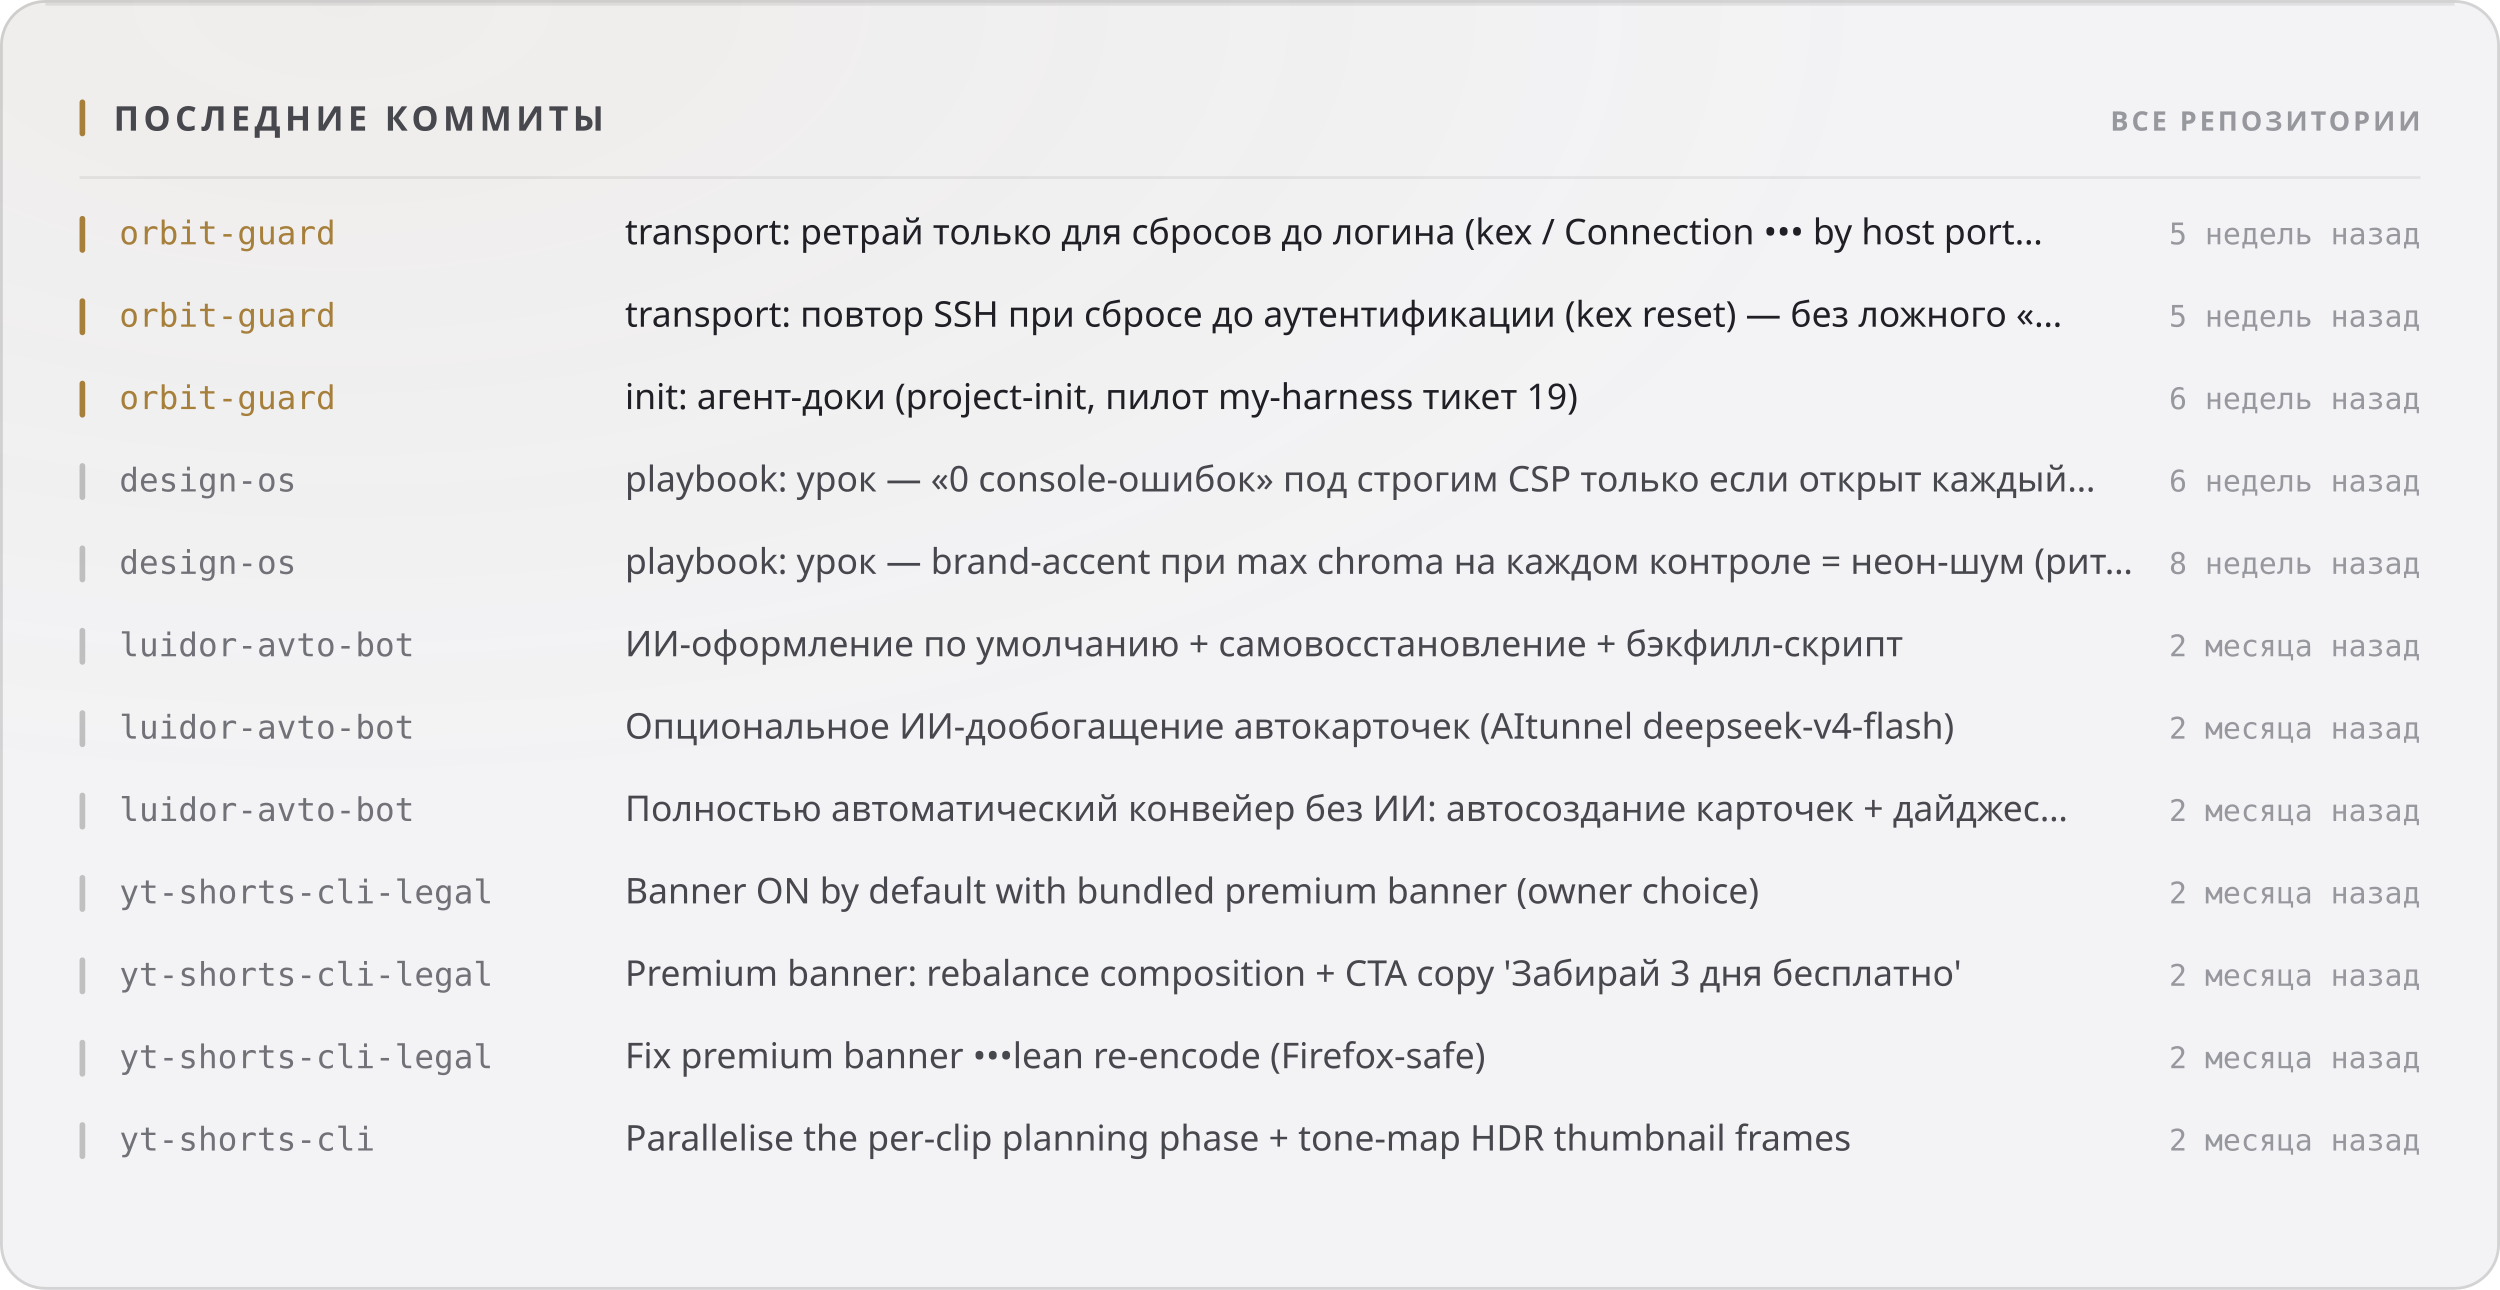
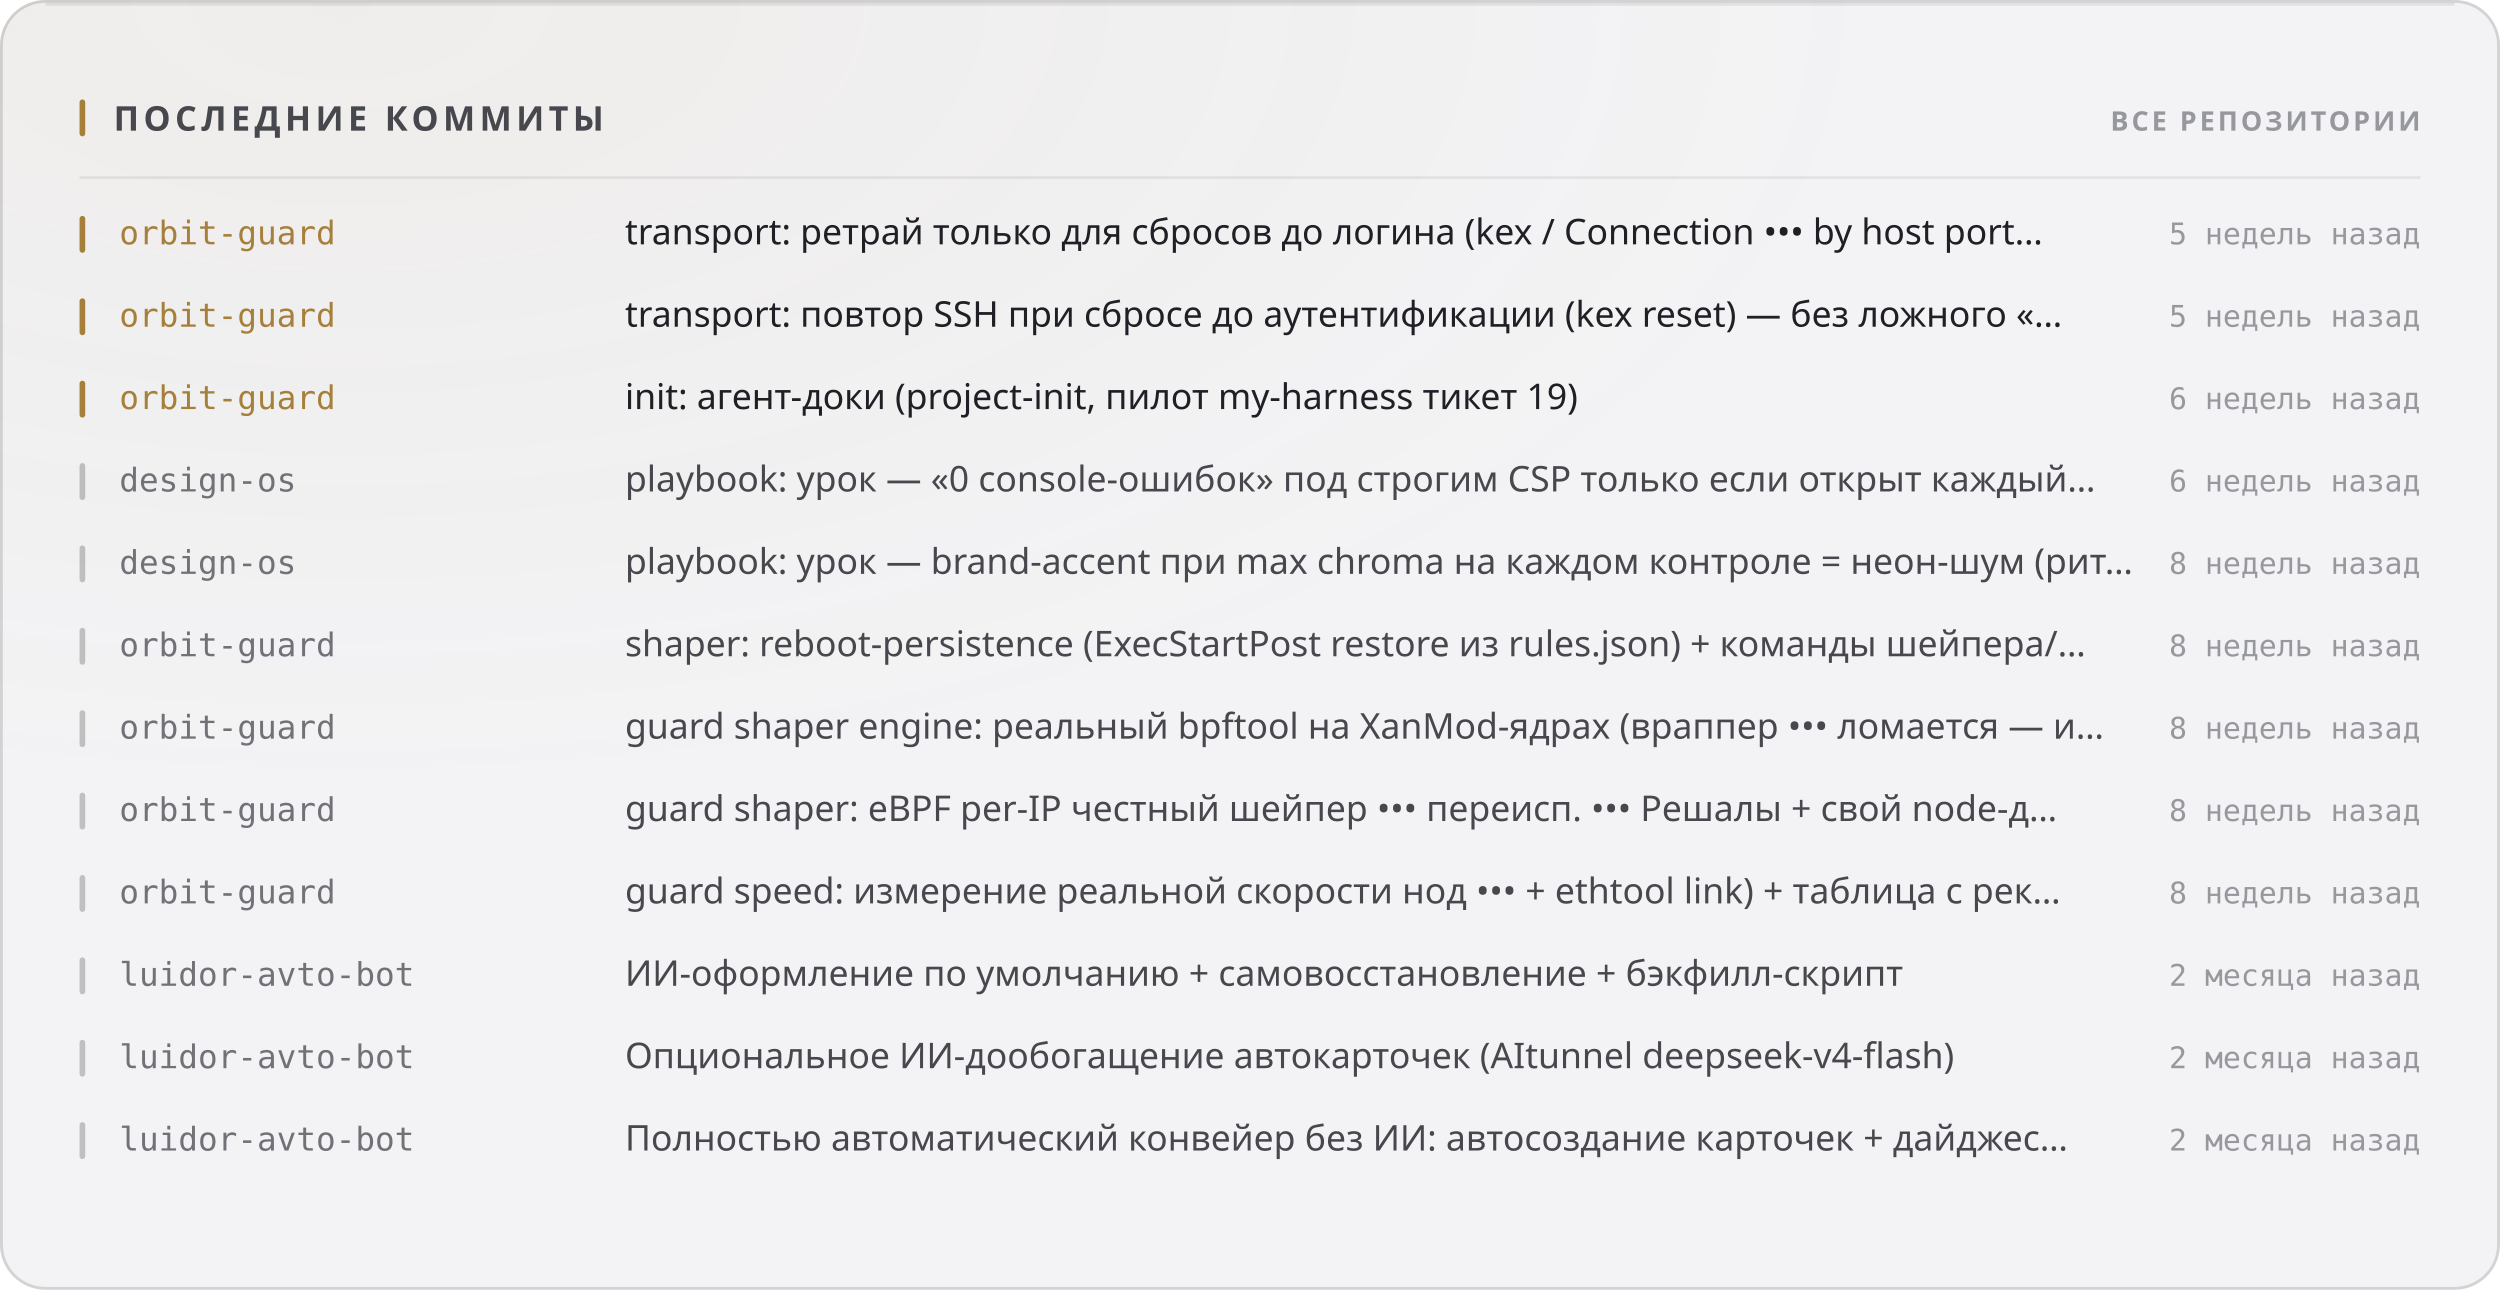
<svg xmlns="http://www.w3.org/2000/svg" width="880" height="454" viewBox="0 0 880 454" role="img">
  <style>
  text { font-family: -apple-system, BlinkMacSystemFont, 'Segoe UI', 'Noto Sans', Helvetica, Arial, sans-serif; }
  .mono { font-family: ui-monospace, 'SF Mono', 'Cascadia Mono', 'DejaVu Sans Mono', Menlo, Consolas, monospace; font-variant-numeric: tabular-nums; }
  .caps { letter-spacing: .1em; text-transform: uppercase; }

  @keyframes sheen  { from { transform: translateX(-120%); } to { transform: translateX(260%); } }
  @keyframes rise   { from { opacity: 0; transform: translateY(6px); } to { opacity: 1; transform: none; } }
  @keyframes slide  { from { opacity: 0; transform: translateX(-8px); } to { opacity: 1; transform: none; } }
  @keyframes grow   { from { transform: scaleY(0); } to { transform: scaleY(1); } }
  @keyframes widen  { from { transform: scaleX(0); } to { transform: scaleX(1); } }
  @keyframes draw   { from { stroke-dashoffset: 200; } to { stroke-dashoffset: 0; } }

  .sheen { animation: sheen 5.5s cubic-bezier(.45,0,.2,1) infinite; }
  .rise  { animation: rise .5s cubic-bezier(.16,1,.3,1) both; }
  .slide { animation: slide .42s cubic-bezier(.16,1,.3,1) both; }
  .bar   { transform-box: fill-box; transform-origin: 50% 100%;
           animation: grow .62s cubic-bezier(.16,1,.3,1) both; }
  .fill  { transform-box: fill-box; transform-origin: 0% 50%;
           animation: widen .8s cubic-bezier(.16,1,.3,1) both; }
  /* The hidden start state lives in the keyframes, never in the static rule.
     A renderer that ignores CSS animations then falls back to the FINISHED
     state — a drawn line, visible text — instead of an empty panel. */
  .spark { stroke-dasharray: 200;
           animation: draw 1.1s cubic-bezier(.16,1,.3,1) both; }

  @media (prefers-reduced-motion: reduce) {
    .sheen { animation: none; opacity: 0; }
    .rise, .slide, .bar, .fill, .spark { animation: none; opacity: 1; transform: none;
                                         stroke-dashoffset: 0; }
  }</style>
  <defs>
    <filter id="grain1" x="0" y="0" width="100%" height="100%">
      <feTurbulence type="fractalNoise" baseFrequency="0.82" numOctaves="3" stitchTiles="stitch" />
      <feColorMatrix type="saturate" values="0" />
    </filter>
    <radialGradient id="wash2" cx="14%" cy="0%" r="62%">
      <stop offset="0%" stop-color="#a67f3b" stop-opacity="0.05" />
      <stop offset="100%" stop-color="#a67f3b" stop-opacity="0" />
    </radialGradient>
  </defs>
  <rect width="880" height="454" rx="16" fill="#f3f3f5" />
  <rect width="880" height="454" rx="16" fill="url(#wash2)" />
  <rect width="880" height="454" rx="16" filter="url(#grain1)" opacity="0.035" style="mix-blend-mode:overlay" />
  <rect x=".5" y=".5" width="879" height="453" rx="15.5" fill="none" stroke="rgba(10,10,12,0.14)" />
  <path d="M16 1.5 H864" stroke="rgba(10,10,12,0.08)" stroke-width="1" fill="none" />
  <rect x="28" y="35" width="2" height="13" rx="1" fill="#a67f3b" />
  <text x="40" y="46" font-size="12" font-weight="700" fill="#47474e" letter-spacing="0.13em">ПОСЛЕДНИЕ КОММИТЫ</text>
  <text x="852" y="46" font-size="9.5" font-weight="600" fill="#97989e" text-anchor="end" letter-spacing="0.11em">ВСЕ РЕПОЗИТОРИИ</text>
  <path d="M28 62.5 H852" stroke="rgba(10,10,12,0.07)" stroke-width="1" />
  <g class="slide" opacity="1" style="">
    <rect x="28" y="76" width="2" height="13" rx="1" fill="#a67f3b" />
    <text x="42" y="86" font-size="11.5" font-weight="500" fill="#a67f3b" class="mono">orbit-guard</text>
    <text x="220" y="86" font-size="12.5" font-weight="400" fill="#1f1f25">transport: ретрай только для сбросов до логина (kex / Connection ••• by host port…</text>
    <text x="852" y="86" font-size="10.5" font-weight="400" fill="#97989e" text-anchor="end" class="mono">5 недель назад</text>
  </g>
  <g class="slide" opacity="1" style=" animation-delay:0.022s;">
    <rect x="28" y="105" width="2" height="13" rx="1" fill="#a67f3b" />
    <text x="42" y="115" font-size="11.5" font-weight="500" fill="#a67f3b" class="mono">orbit-guard</text>
    <text x="220" y="115" font-size="12.5" font-weight="400" fill="#1f1f25">transport: повтор SSH при сбросе до аутентификации (kex reset) — без ложного «…</text>
    <text x="852" y="115" font-size="10.5" font-weight="400" fill="#97989e" text-anchor="end" class="mono">5 недель назад</text>
  </g>
  <g class="slide" opacity="1" style=" animation-delay:0.044s;">
    <rect x="28" y="134" width="2" height="13" rx="1" fill="#a67f3b" />
    <text x="42" y="144" font-size="11.5" font-weight="500" fill="#a67f3b" class="mono">orbit-guard</text>
    <text x="220" y="144" font-size="12.5" font-weight="400" fill="#1f1f25">init: агент-доки (project-init, пилот my-harness тикет 19)</text>
    <text x="852" y="144" font-size="10.5" font-weight="400" fill="#97989e" text-anchor="end" class="mono">6 недель назад</text>
  </g>
  <g class="slide" opacity="1" style=" animation-delay:0.066s;">
    <rect x="28" y="163" width="2" height="13" rx="1" fill="rgba(10,10,12,0.22)" />
    <text x="42" y="173" font-size="11.5" font-weight="500" fill="#717178" class="mono">design-os</text>
    <text x="220" y="173" font-size="12.5" font-weight="400" fill="#47474e">playbook: урок — «0 console-ошибок» под строгим CSP только если открыт каждый…</text>
    <text x="852" y="173" font-size="10.5" font-weight="400" fill="#97989e" text-anchor="end" class="mono">6 недель назад</text>
  </g>
  <g class="slide" opacity="1" style=" animation-delay:0.088s;">
    <rect x="28" y="192" width="2" height="13" rx="1" fill="rgba(10,10,12,0.22)" />
    <text x="42" y="202" font-size="11.5" font-weight="500" fill="#717178" class="mono">design-os</text>
    <text x="220" y="202" font-size="12.5" font-weight="400" fill="#47474e">playbook: урок — brand-accent при max chroma на каждом контроле = неон-шум (рит…</text>
    <text x="852" y="202" font-size="10.5" font-weight="400" fill="#97989e" text-anchor="end" class="mono">8 недель назад</text>
  </g>
  <g class="slide" opacity="1" style=" animation-delay:0.110s;">
    <rect x="28" y="221" width="2" height="13" rx="1" fill="rgba(10,10,12,0.22)" />
-     <text x="42" y="231" font-size="11.5" font-weight="500" fill="#717178" class="mono">luidor-avto-bot</text>
-     <text x="220" y="231" font-size="12.5" font-weight="400" fill="#47474e">ИИ-оформление по умолчанию + самовосстановление + бэкфилл-скрипт</text>
-     <text x="852" y="231" font-size="10.5" font-weight="400" fill="#97989e" text-anchor="end" class="mono">2 месяца назад</text>
+     <text x="42" y="231" font-size="11.5" font-weight="500" fill="#717178" class="mono">orbit-guard</text>
+     <text x="220" y="231" font-size="12.5" font-weight="400" fill="#47474e">shaper: reboot-persistence (ExecStartPost restore из rules.json) + команды шейпера/…</text>
+     <text x="852" y="231" font-size="10.5" font-weight="400" fill="#97989e" text-anchor="end" class="mono">8 недель назад</text>
  </g>
  <g class="slide" opacity="1" style=" animation-delay:0.132s;">
    <rect x="28" y="250" width="2" height="13" rx="1" fill="rgba(10,10,12,0.22)" />
-     <text x="42" y="260" font-size="11.5" font-weight="500" fill="#717178" class="mono">luidor-avto-bot</text>
-     <text x="220" y="260" font-size="12.5" font-weight="400" fill="#47474e">Опциональное ИИ-дообогащение автокарточек (AItunnel deepseek-v4-flash)</text>
-     <text x="852" y="260" font-size="10.5" font-weight="400" fill="#97989e" text-anchor="end" class="mono">2 месяца назад</text>
+     <text x="42" y="260" font-size="11.5" font-weight="500" fill="#717178" class="mono">orbit-guard</text>
+     <text x="220" y="260" font-size="12.5" font-weight="400" fill="#47474e">guard shaper engine: реальный bpftool на XanMod-ядрах (враппер ••• ломается — и…</text>
+     <text x="852" y="260" font-size="10.5" font-weight="400" fill="#97989e" text-anchor="end" class="mono">8 недель назад</text>
  </g>
  <g class="slide" opacity="1" style=" animation-delay:0.154s;">
    <rect x="28" y="279" width="2" height="13" rx="1" fill="rgba(10,10,12,0.22)" />
-     <text x="42" y="289" font-size="11.5" font-weight="500" fill="#717178" class="mono">luidor-avto-bot</text>
-     <text x="220" y="289" font-size="12.5" font-weight="400" fill="#47474e">Полностью автоматический конвейер без ИИ: автосоздание карточек + дайджес…</text>
-     <text x="852" y="289" font-size="10.5" font-weight="400" fill="#97989e" text-anchor="end" class="mono">2 месяца назад</text>
+     <text x="42" y="289" font-size="11.5" font-weight="500" fill="#717178" class="mono">orbit-guard</text>
+     <text x="220" y="289" font-size="12.5" font-weight="400" fill="#47474e">guard shaper: eBPF per-IP честный шейпер ••• переисп. ••• Решалы + свой node-д…</text>
+     <text x="852" y="289" font-size="10.5" font-weight="400" fill="#97989e" text-anchor="end" class="mono">8 недель назад</text>
  </g>
  <g class="slide" opacity="1" style=" animation-delay:0.176s;">
    <rect x="28" y="308" width="2" height="13" rx="1" fill="rgba(10,10,12,0.22)" />
-     <text x="42" y="318" font-size="11.5" font-weight="500" fill="#717178" class="mono">yt-shorts-cli-legal</text>
-     <text x="220" y="318" font-size="12.5" font-weight="400" fill="#47474e">Banner ON by default with bundled premium banner (owner choice)</text>
-     <text x="852" y="318" font-size="10.5" font-weight="400" fill="#97989e" text-anchor="end" class="mono">2 месяца назад</text>
+     <text x="42" y="318" font-size="11.5" font-weight="500" fill="#717178" class="mono">orbit-guard</text>
+     <text x="220" y="318" font-size="12.5" font-weight="400" fill="#47474e">guard speed: измерение реальной скорости нод ••• + ethtool link) + таблица с рек…</text>
+     <text x="852" y="318" font-size="10.5" font-weight="400" fill="#97989e" text-anchor="end" class="mono">8 недель назад</text>
  </g>
  <g class="slide" opacity="1" style=" animation-delay:0.198s;">
    <rect x="28" y="337" width="2" height="13" rx="1" fill="rgba(10,10,12,0.22)" />
-     <text x="42" y="347" font-size="11.5" font-weight="500" fill="#717178" class="mono">yt-shorts-cli-legal</text>
-     <text x="220" y="347" font-size="12.5" font-weight="400" fill="#47474e">Premium banner: rebalance composition + CTA copy 'Забирай 3 дня бесплатно'</text>
+     <text x="42" y="347" font-size="11.5" font-weight="500" fill="#717178" class="mono">luidor-avto-bot</text>
+     <text x="220" y="347" font-size="12.5" font-weight="400" fill="#47474e">ИИ-оформление по умолчанию + самовосстановление + бэкфилл-скрипт</text>
    <text x="852" y="347" font-size="10.5" font-weight="400" fill="#97989e" text-anchor="end" class="mono">2 месяца назад</text>
  </g>
  <g class="slide" opacity="1" style=" animation-delay:0.220s;">
    <rect x="28" y="366" width="2" height="13" rx="1" fill="rgba(10,10,12,0.22)" />
-     <text x="42" y="376" font-size="11.5" font-weight="500" fill="#717178" class="mono">yt-shorts-cli-legal</text>
-     <text x="220" y="376" font-size="12.5" font-weight="400" fill="#47474e">Fix premium banner •••lean re-encode (Firefox-safe)</text>
+     <text x="42" y="376" font-size="11.5" font-weight="500" fill="#717178" class="mono">luidor-avto-bot</text>
+     <text x="220" y="376" font-size="12.5" font-weight="400" fill="#47474e">Опциональное ИИ-дообогащение автокарточек (AItunnel deepseek-v4-flash)</text>
    <text x="852" y="376" font-size="10.5" font-weight="400" fill="#97989e" text-anchor="end" class="mono">2 месяца назад</text>
  </g>
  <g class="slide" opacity="1" style=" animation-delay:0.242s;">
    <rect x="28" y="395" width="2" height="13" rx="1" fill="rgba(10,10,12,0.22)" />
-     <text x="42" y="405" font-size="11.5" font-weight="500" fill="#717178" class="mono">yt-shorts-cli</text>
-     <text x="220" y="405" font-size="12.5" font-weight="400" fill="#47474e">Parallelise the per-clip planning phase + tone-map HDR thumbnail frames</text>
+     <text x="42" y="405" font-size="11.5" font-weight="500" fill="#717178" class="mono">luidor-avto-bot</text>
+     <text x="220" y="405" font-size="12.5" font-weight="400" fill="#47474e">Полностью автоматический конвейер без ИИ: автосоздание карточек + дайджес…</text>
    <text x="852" y="405" font-size="10.5" font-weight="400" fill="#97989e" text-anchor="end" class="mono">2 месяца назад</text>
  </g>
</svg>
